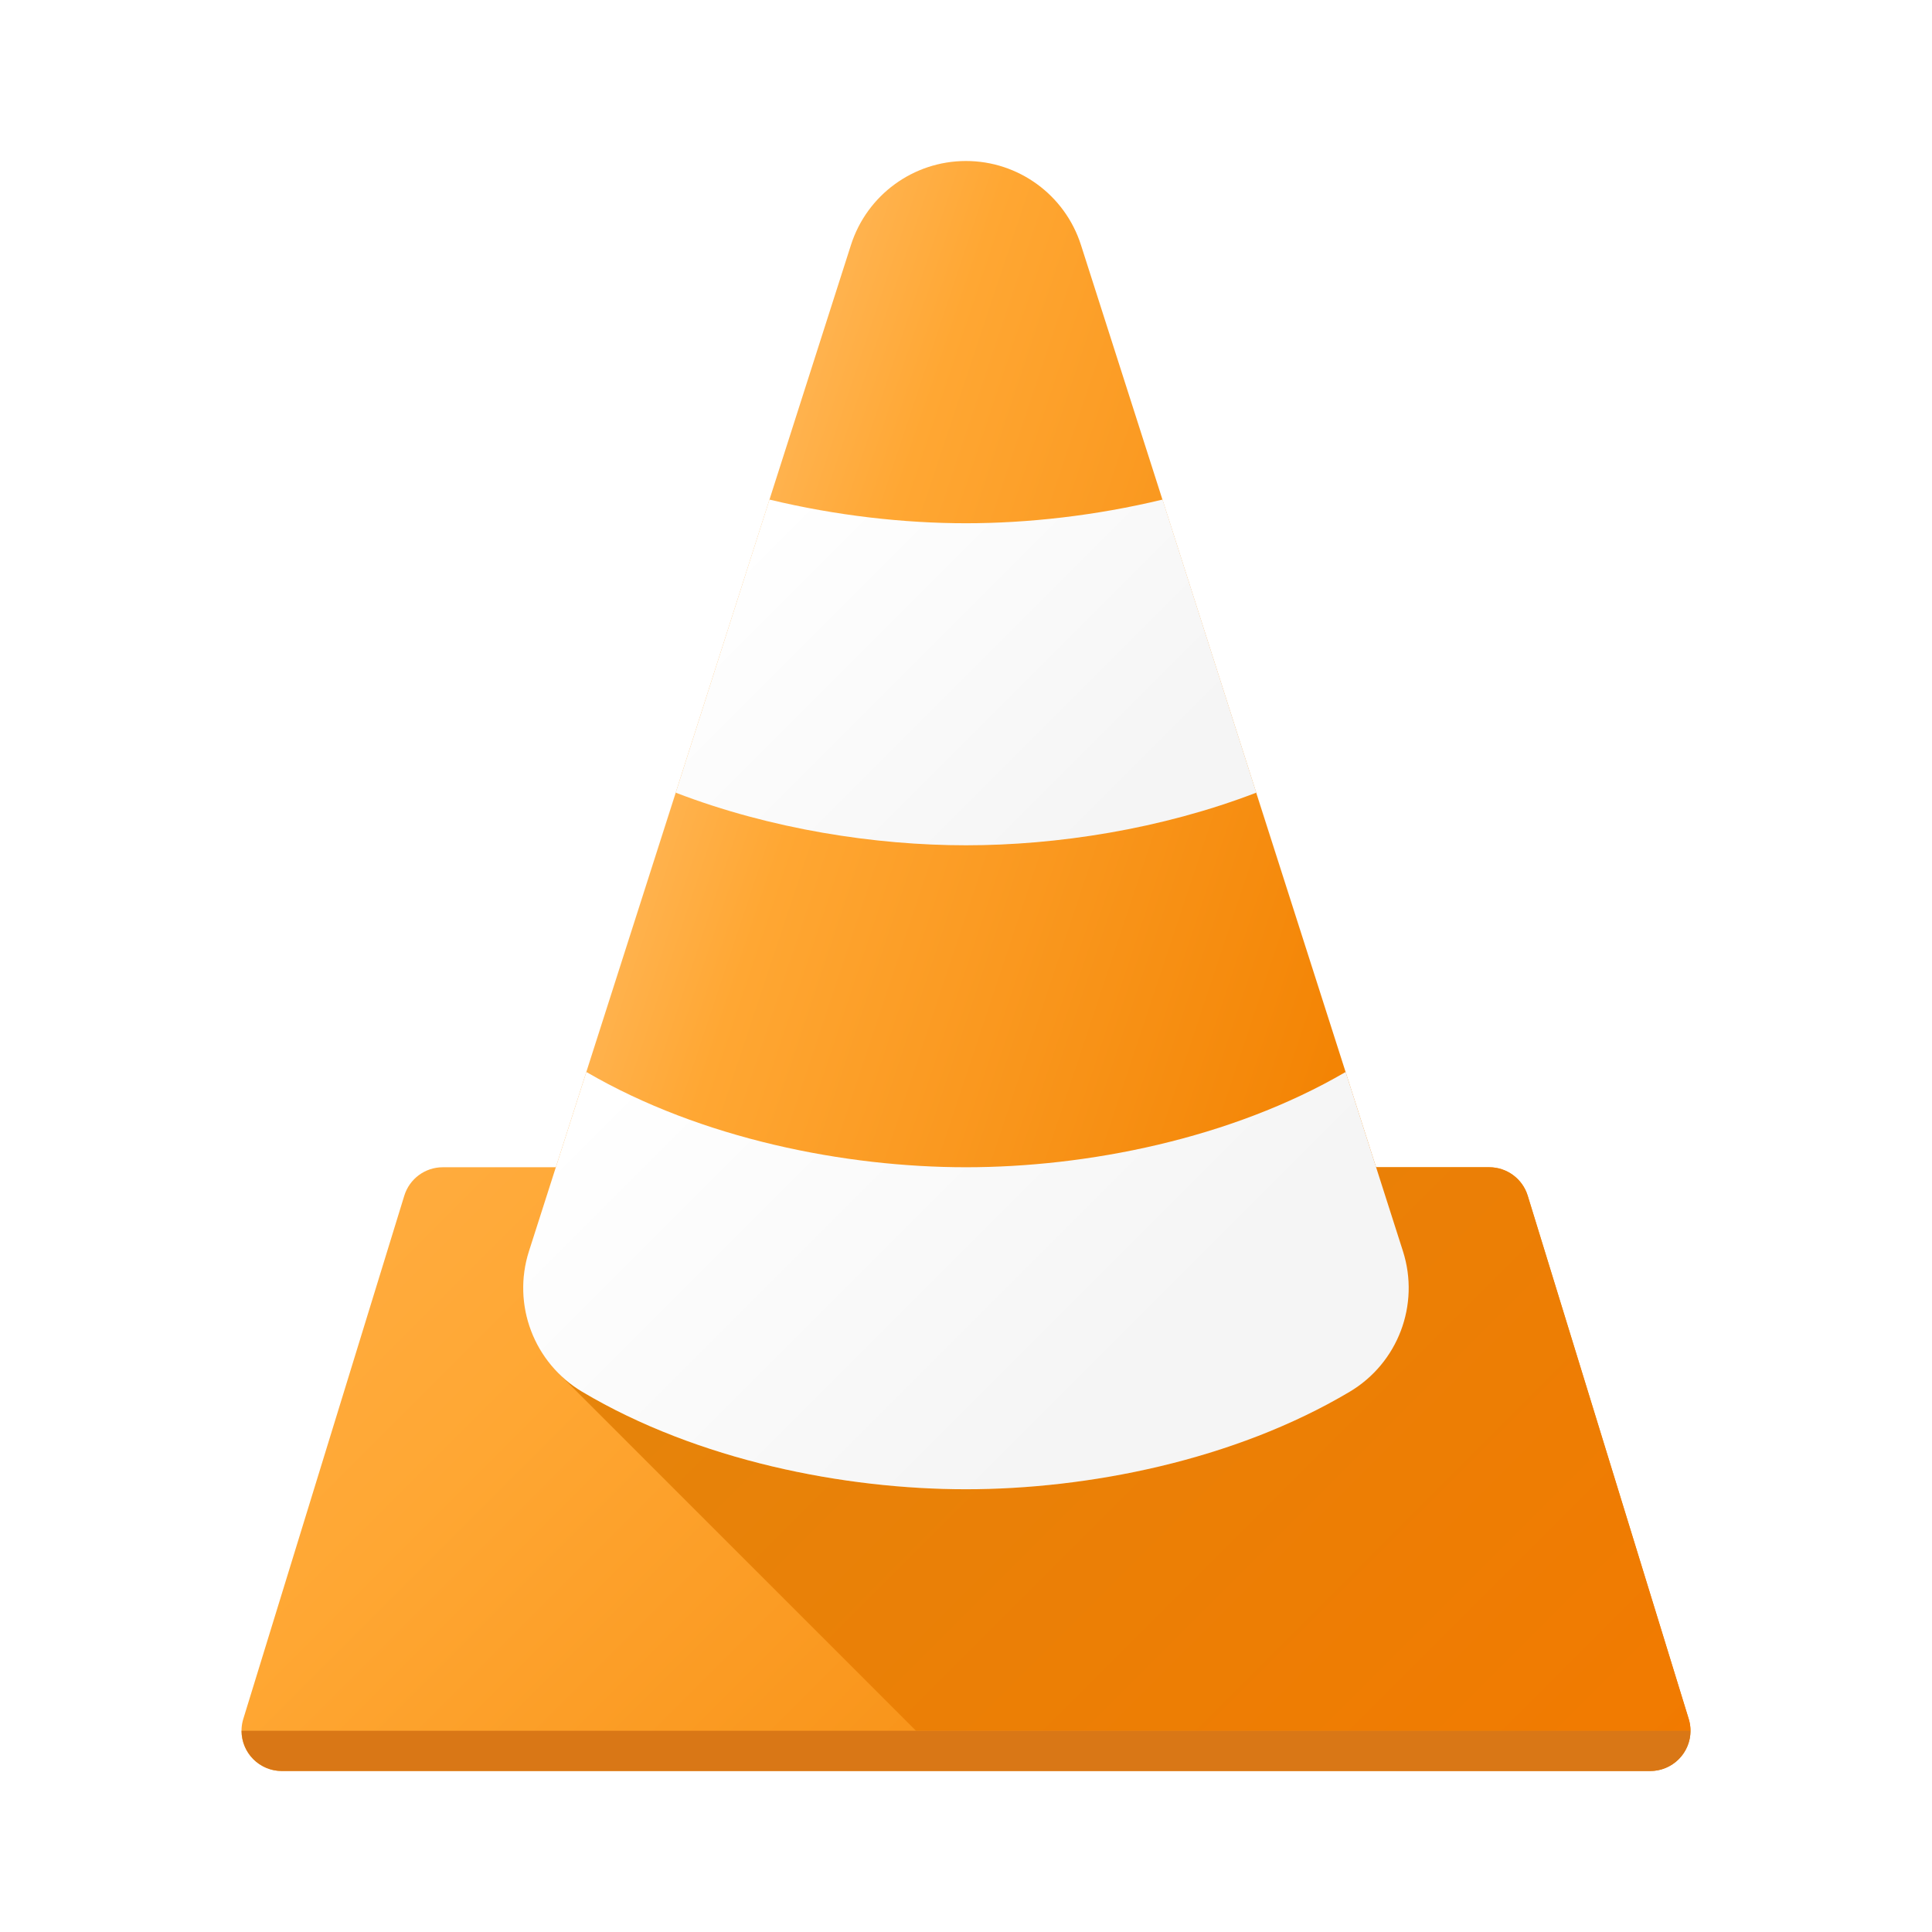
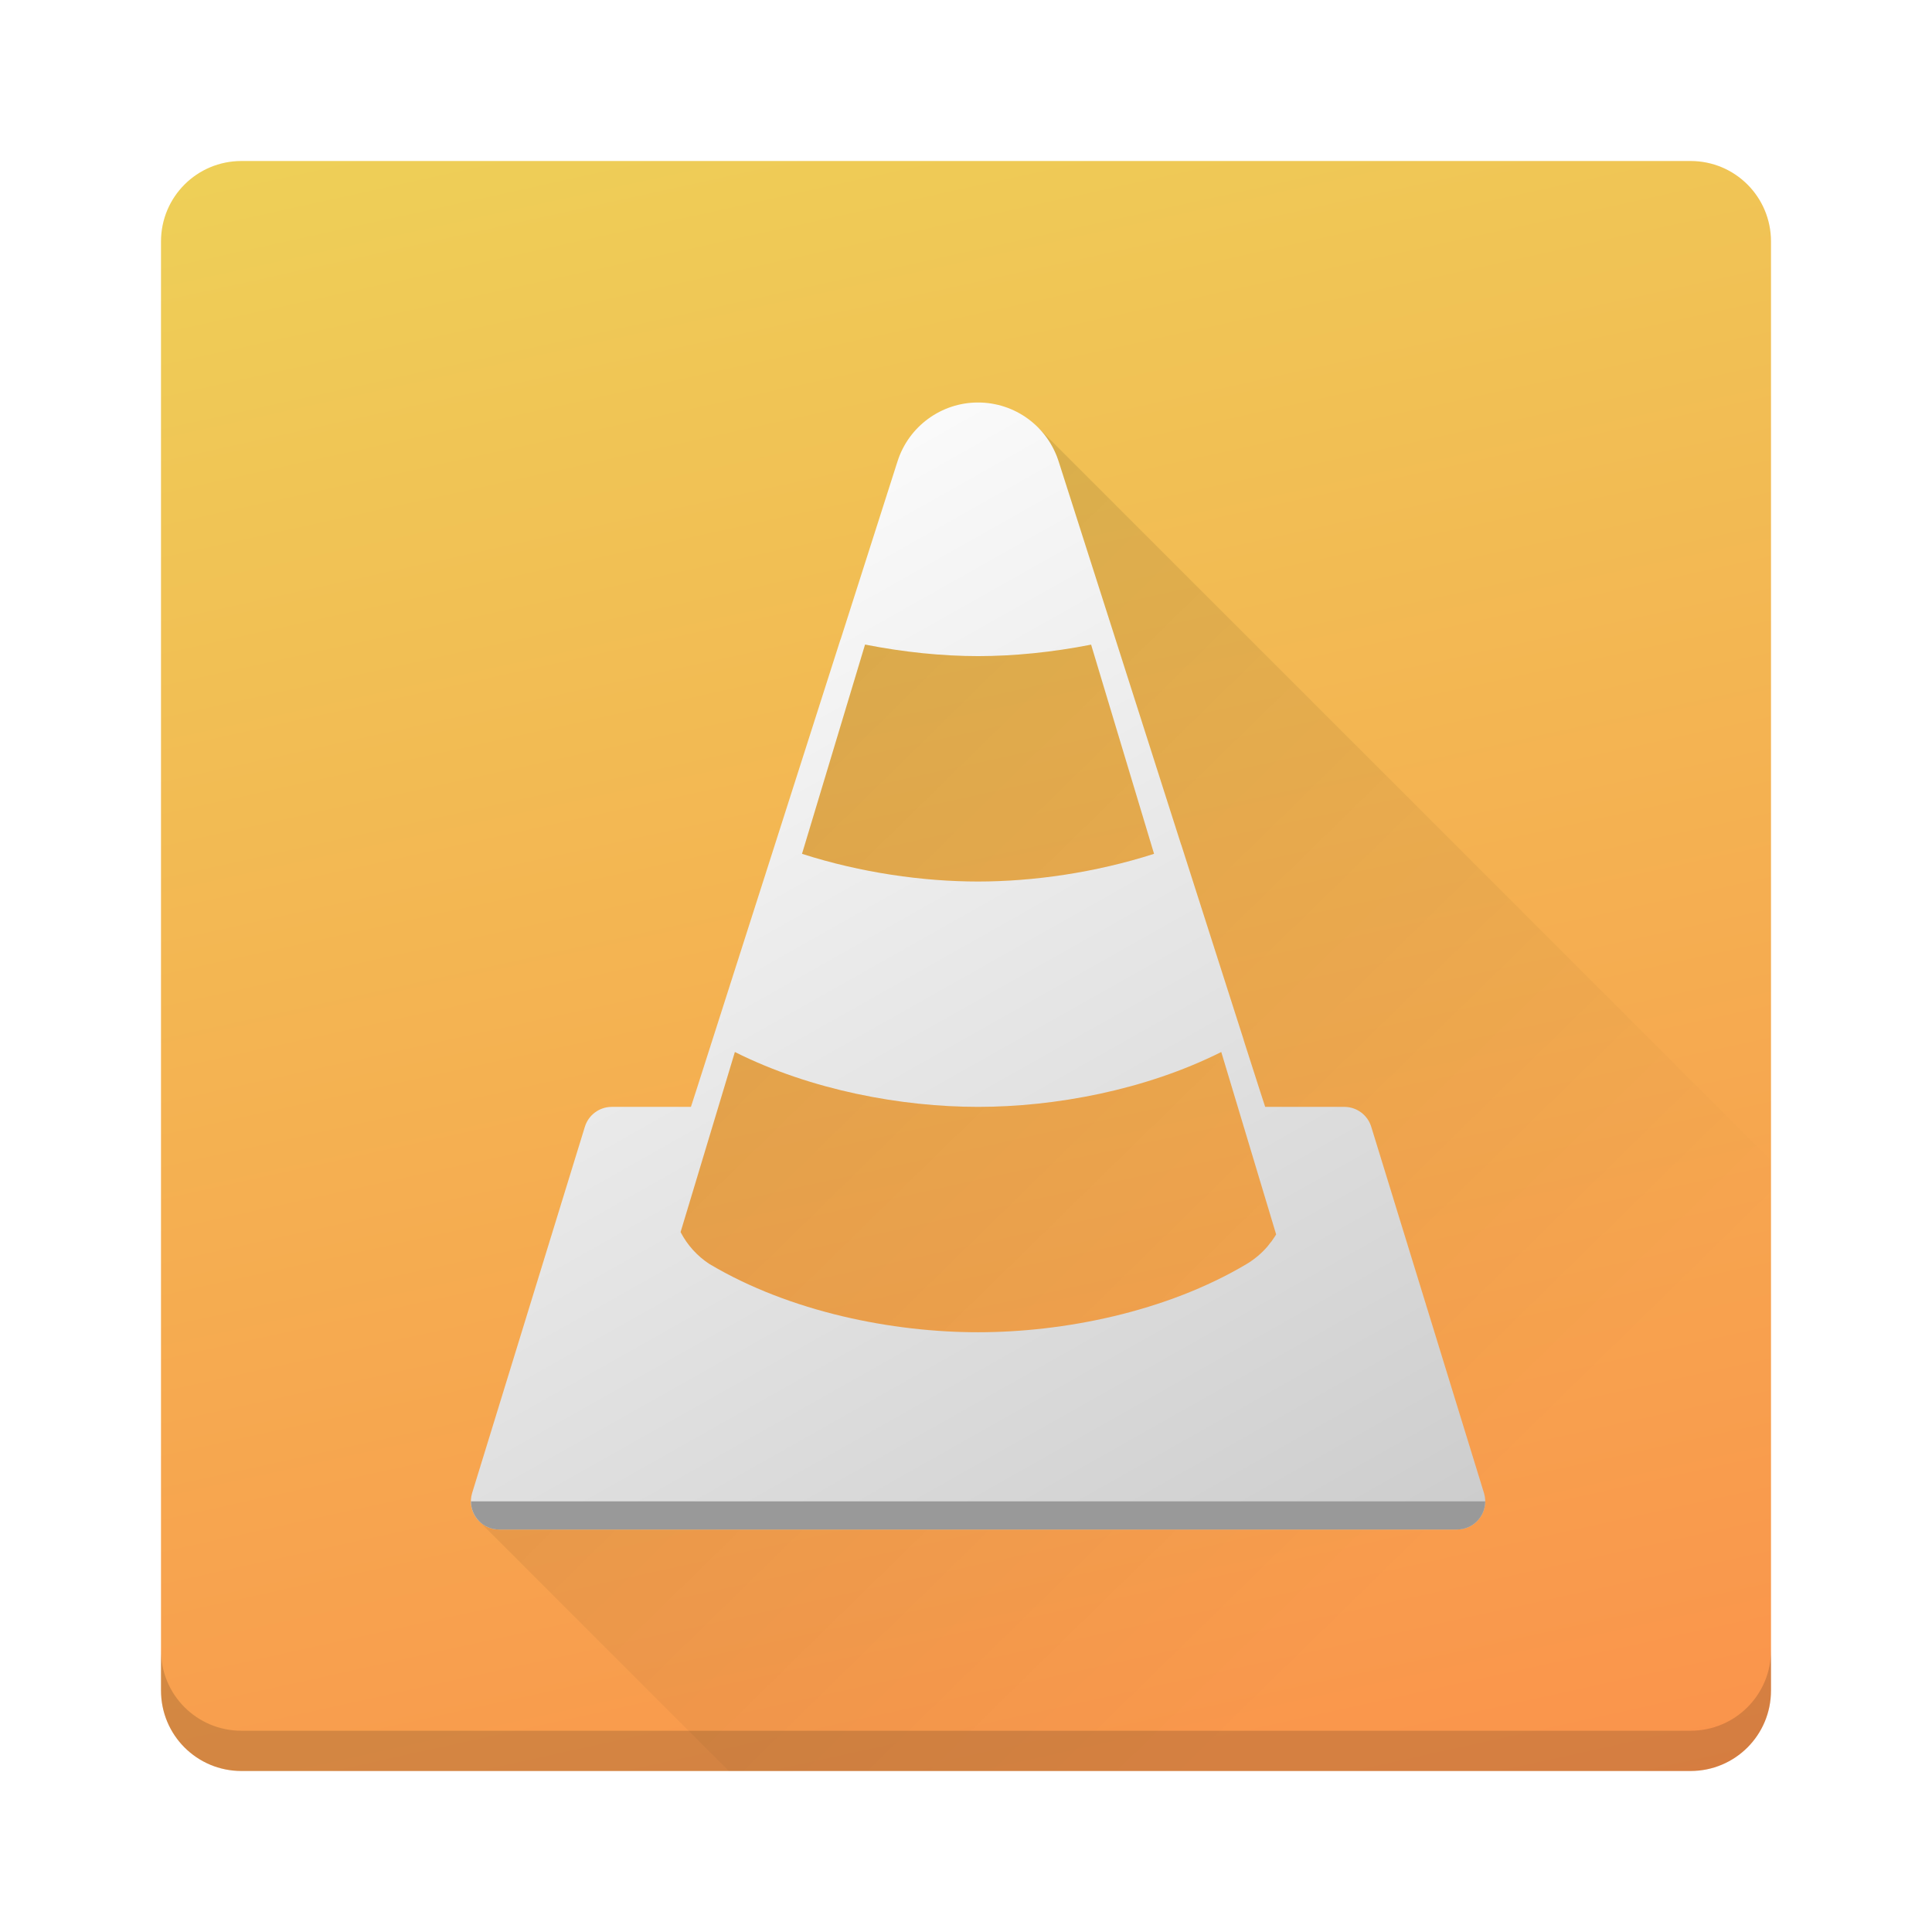
- <svg xmlns="http://www.w3.org/2000/svg" xmlns:xlink="http://www.w3.org/1999/xlink" viewBox="0 0 48 48">
+ <svg xmlns="http://www.w3.org/2000/svg" xmlns:xlink="http://www.w3.org/1999/xlink" viewBox="0 0 48 48" version="1.1" id="svg40">
+   <defs id="defs44">
+     <linearGradient id="linearGradient5165">
+       <stop style="stop-color:#000000;stop-opacity:1;" offset="0" id="stop5161" />
+       <stop style="stop-color:#000000;stop-opacity:0;" offset="1" id="stop5163" />
+     </linearGradient>
+     <linearGradient id="linearGradient3845">
+       <stop style="stop-color:#ffffff;stop-opacity:1;" offset="0" id="stop3841" />
+       <stop style="stop-color:#cccccc;stop-opacity:1" offset="1" id="stop3843" />
+     </linearGradient>
+     <linearGradient id="linearGradient3744">
+       <stop style="stop-color:#fb914b;stop-opacity:1" offset="0" id="stop3740" />
+       <stop style="stop-color:#edd358;stop-opacity:1" offset="1" id="stop3742" />
+     </linearGradient>
+     <linearGradient xlink:href="#linearGradient3744" id="linearGradient1133" gradientUnits="userSpaceOnUse" gradientTransform="scale(3.779528)" x1="6.93" y1="13.024" x2="4.006" y2="-0.253" />
+     <linearGradient id="linearGradient3286" x1="15" x2="25" y1="27" y2="37" gradientUnits="userSpaceOnUse" xlink:href="#a" gradientTransform="matrix(0.6999999,0,0,0.6999999,7.499665,7.2)" />
+     <linearGradient id="linearGradient3290">
+       <stop stop-color="#fff" offset="0" id="stop2-6" />
+       <stop stop-color="#f5f5f5" offset="1" id="stop4-7" />
+     </linearGradient>
+     <linearGradient xlink:href="#linearGradient3845" id="linearGradient3847" x1="19.26" y1="8.878" x2="36.028" y2="38.582" gradientUnits="userSpaceOnUse" />
+     <linearGradient xlink:href="#linearGradient5165" id="linearGradient5167" x1="-1.688" y1="-2.125" x2="36.9" y2="37.3" gradientUnits="userSpaceOnUse" />
+   </defs>
  <linearGradient id="a">
-     <stop stop-color="#fff" offset="0" />
-     <stop stop-color="#f5f5f5" offset="1" />
+     <stop stop-color="#fff" offset="0" id="stop2" />
+     <stop stop-color="#f5f5f5" offset="1" id="stop4" />
  </linearGradient>
-   <linearGradient id="b" x1="13" x2="42" y1="14" y2="43" gradientUnits="userSpaceOnUse">
-     <stop stop-color="#ffb24d" offset="0" />
-     <stop stop-color="#ffa733" offset=".362" />
-     <stop stop-color="#f28100" offset="1" />
+   <linearGradient id="b" x1="13" x2="42" y1="14" y2="43" gradientUnits="userSpaceOnUse" gradientTransform="matrix(0.6999999,0,0,0.6999999,7.499665,7.2)" xlink:href="#linearGradient3290">
+     <stop stop-color="#ffb24d" offset="0" id="stop7" />
+     <stop stop-color="#ffa733" offset=".362" id="stop9" />
+     <stop stop-color="#f28100" offset="1" id="stop11" />
  </linearGradient>
-   <linearGradient id="c" x1="23" x2="42" y1="25" y2="44" gradientUnits="userSpaceOnUse">
-     <stop stop-color="#e5840b" offset="0" />
-     <stop stop-color="#f27a00" offset="1" />
+   <linearGradient id="c" x1="23" x2="42" y1="25" y2="44" gradientUnits="userSpaceOnUse" gradientTransform="matrix(0.6999999,0,0,0.6999999,7.499665,7.2)">
+     <stop stop-color="#e5840b" offset="0" id="stop14" />
+     <stop stop-color="#f27a00" offset="1" id="stop16" />
  </linearGradient>
-   <linearGradient id="d" x1="15" x2="25" y1="27" y2="37" gradientUnits="userSpaceOnUse" xlink:href="#a" />
-   <linearGradient id="e" x1="19" x2="27" y1="13" y2="21" gradientUnits="userSpaceOnUse" xlink:href="#a" />
-   <linearGradient id="f" x1="16" x2="34" y1="22" y2="28" gradientUnits="userSpaceOnUse">
-     <stop stop-color="#ffb24d" offset="0" />
-     <stop stop-color="#ffa733" offset=".157" />
-     <stop stop-color="#f28100" offset="1" />
+   <linearGradient id="d" x1="15" x2="25" y1="27" y2="37" gradientUnits="userSpaceOnUse" xlink:href="#a" gradientTransform="matrix(0.6999999,0,0,0.6999999,7.499665,7.2)" />
+   <linearGradient id="e" x1="19" x2="27" y1="13" y2="21" gradientUnits="userSpaceOnUse" xlink:href="#a" gradientTransform="matrix(0.6999999,0,0,0.6999999,7.499665,7.2)" />
+   <linearGradient id="f" x1="16" x2="34" y1="22" y2="28" gradientUnits="userSpaceOnUse" gradientTransform="matrix(0.6999999,0,0,0.6999999,7.499665,7.2)">
+     <stop stop-color="#ffb24d" offset="0" id="stop21" />
+     <stop stop-color="#ffa733" offset=".157" id="stop23" />
+     <stop stop-color="#f28100" offset="1" id="stop25" />
  </linearGradient>
-   <path d="m11 29a1 1 0 0 0 -.955.705l-4 13a1 1 0 0 0 .955 1.295h34a1 1 0 0 0 .955-1.295l-4-13a1 1 0 0 0 -.955-.705z" fill="url(#b)" />
-   <path d="m19 29-5.121 5.121 8.879 8.879h19.242a1 1 0 0 0-0.045-0.295l-4-13a1 1 0 0 0-0.955-0.705h-2z" fill="url(#c)" />
-   <path d="m23.996 4a3 3 0 0 0-2.854 2.086l-8 25a3 3 0 0 0 1.324 3.492c2.876 1.71 6.514 2.422 9.533 2.422s6.657-0.712 9.533-2.422a3 3 0 0 0 1.324-3.492l-8-25a3 3 0 0 0-2.861-2.086z" fill="url(#f)" />
-   <path d="m33.432 26.633c-2.86 1.668-6.447 2.367-9.432 2.367s-6.571-.699-9.432-2.367l-1.426 4.453a3 3 0 0 0 1.324 3.492c2.876 1.71 6.514 2.422 9.533 2.422s6.657-.712 9.533-2.422a3 3 0 0 0 1.324-3.492z" fill="url(#d)" />
-   <path d="m19.117 12.412-4.549 14.221 2.221-6.939c2.366.91 4.96 1.307 7.211 1.307s4.845-.397 7.211-1.307l2.221 6.939-4.549-14.221c-1.667.402-3.354.588-4.883.588s-3.216-.186-4.883-.588z" fill="url(#e)" />
-   <path d="m6.002 43a1 1 0 0 0 .998 1h34a1 1 0 0 0 1-1z" fill="#d97716" />
+   <path id="rect30" style="fill:url(#linearGradient1133);stroke-width:2;stroke-linecap:round;stroke-linejoin:round;fill-opacity:1" d="M 6,4 H 42 c 1.108,0 2,0.892 2,2 V 42 c 0,1.108 -0.892,2 -2,2 H 6 C 4.892,44 4,43.108 4,42 V 6 C 4,4.892 4.892,4 6,4 Z" />
+   <path id="path28" style="fill:url(#linearGradient3847);fill-opacity:1;stroke-width:0.7" d="m 24.297,10 c -0.913,0.001 -1.72,0.592 -1.998,1.461 l -1.414,4.424 -0.004,0.004 -1.629,5.096 -1.555,4.859 C 17.348,26.942 17.166,27.5 17.166,27.5 h -1.967 c -0.307,4.95e-4 -0.578,0.201 -0.668,0.494 L 11.73,37.094 C 11.592,37.544 11.929,38.001 12.4,38 h 23.799 c 0.472,6.08e-4 0.809,-0.456 0.67,-0.906 L 34.068,27.994 C 33.978,27.701 33.707,27.5 33.4,27.5 h -1.967 c 0,0 -0.151,-0.46 -0.533,-1.656 h 0.002 l -1.555,-4.859 h -0.002 L 27.717,15.889 26.301,11.461 C 26.022,10.589 25.212,9.999 24.297,10 Z m -2.805,6.014 c 0.964,0.19 1.923,0.287 2.807,0.287 0.884,0 1.844,-0.095 2.809,-0.285 l 1.564,5.197 c -1.465,0.47 -3.009,0.688 -4.373,0.688 -1.365,0 -2.908,-0.217 -4.373,-0.688 z M 18.258,26.137 C 20.155,27.088 22.399,27.5 24.299,27.5 c 1.9,0 4.145,-0.412 6.043,-1.363 l 1.363,4.531 c -0.006,0.011 -0.013,0.022 -0.02,0.033 -0.007,0.011 -0.014,0.022 -0.021,0.033 -0.024,0.038 -0.05,0.075 -0.076,0.111 -0.006,0.008 -0.013,0.016 -0.02,0.023 -0.026,0.035 -0.052,0.069 -0.08,0.102 -0.147,0.171 -0.322,0.318 -0.516,0.434 -2.013,1.197 -4.56,1.695 -6.674,1.695 -2.114,0 -4.659,-0.498 -6.672,-1.695 -0.303,-0.198 -0.55,-0.471 -0.717,-0.793 z" />
+   <path d="m 11.701,37.3 a 0.7,0.7 0 0 0 0.699,0.7 h 23.8 a 0.7,0.7 0 0 0 0.7,-0.7 z" id="path38" style="stroke-width:0.7;fill:#999999" />
+   <g id="g4826">
+     <path id="path4731" style="opacity:0.2;fill:url(#linearGradient5167);fill-opacity:1;stroke-width:0.7" d="m 24.674,10.037 c 0.047,0.009 0.093,0.022 0.139,0.033 -0.046,-0.012 -0.091,-0.025 -0.139,-0.033 z m 0.365,0.104 c 0.048,0.018 0.095,0.037 0.141,0.059 -0.046,-0.021 -0.093,-0.041 -0.141,-0.059 z m 0.35,0.17 c 0.037,0.023 0.075,0.043 0.111,0.068 -0.036,-0.025 -0.074,-0.046 -0.111,-0.068 z m 0.396,0.305 c 0.232,0.231 0.411,0.519 0.516,0.846 l 1.416,4.428 1.629,5.096 h 0.002 l 1.555,4.859 h -0.002 C 31.282,27.04 31.434,27.5 31.434,27.5 h 1.967 c 0.307,4.95e-4 0.578,0.201 0.668,0.494 l 2.801,9.1 C 37.008,37.544 36.671,38.001 36.199,38 H 12.4 c -0.216,2.78e-4 -0.401,-0.097 -0.527,-0.244 0.011,0.013 0.019,0.029 0.031,0.041 L 18.107,44 H 42 c 1.108,0 2,-0.892 2,-2 V 28.83 Z m -4.293,5.398 -1.566,5.199 c 1.465,0.47 3.008,0.688 4.373,0.688 1.364,0 2.908,-0.217 4.373,-0.688 l -1.564,-5.197 c -0.965,0.19 -1.925,0.285 -2.809,0.285 -0.884,0 -1.843,-0.097 -2.807,-0.287 z m -3.234,10.123 -1.348,4.475 c 0.167,0.322 0.413,0.595 0.717,0.793 2.013,1.197 4.558,1.695 6.672,1.695 2.114,0 4.661,-0.498 6.674,-1.695 0.194,-0.116 0.368,-0.262 0.516,-0.434 0.028,-0.033 0.054,-0.067 0.08,-0.102 0.007,-0.008 0.013,-0.016 0.02,-0.023 0.027,-0.036 0.052,-0.073 0.076,-0.111 0.007,-0.011 0.014,-0.022 0.021,-0.033 0.007,-0.011 0.013,-0.022 0.02,-0.033 L 30.342,26.137 C 28.444,27.088 26.199,27.5 24.299,27.5 c -1.9,0 -4.144,-0.412 -6.041,-1.363 z m -6.557,11.145 c -5.45e-4,0.019 0.003,0.036 0.004,0.055 -9.49e-4,-0.018 -0.004,-0.036 -0.004,-0.055 z m 0.016,0.164 c 0.007,0.031 0.017,0.06 0.027,0.09 -0.011,-0.03 -0.021,-0.059 -0.027,-0.09 z m 0.061,0.166 c 0.011,0.023 0.023,0.045 0.037,0.066 -0.014,-0.021 -0.026,-0.044 -0.037,-0.066 z" />
+   </g>
+   <path id="path36-3" d="m 4,41 v 1 c 0,1.108 0.892,2 2,2 h 36 c 1.108,0 2,-0.892 2,-2 v -1 c 0,1.108 -0.892,2 -2,2 H 6 C 4.892,43 4,42.108 4,41 Z" style="opacity:0.15;fill:#000000;fill-opacity:1;stroke:none;stroke-width:2;stroke-linecap:round;stroke-linejoin:round;stroke-miterlimit:4;stroke-dasharray:none;stroke-opacity:1" />
</svg>
